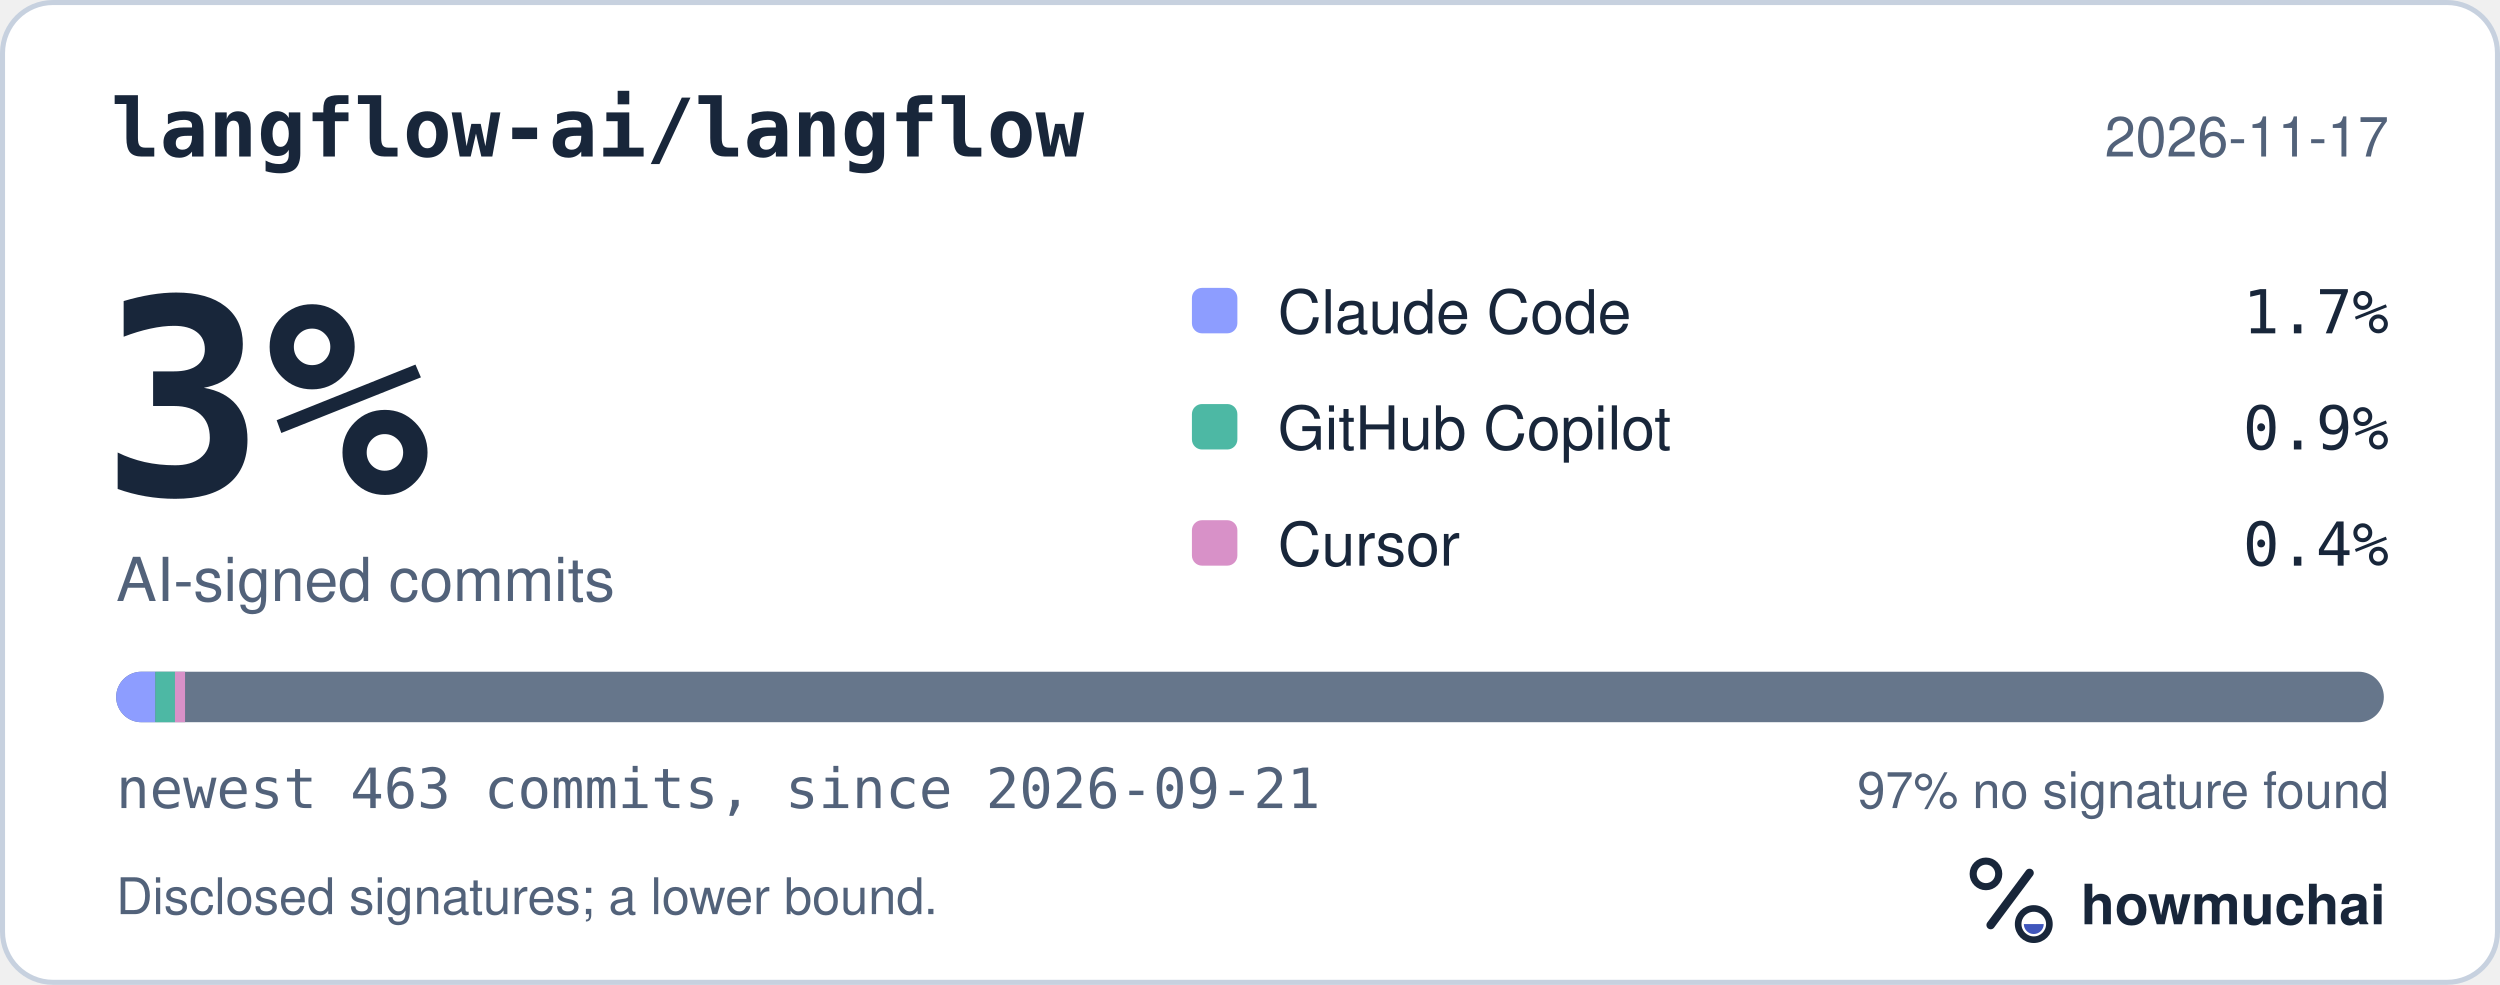
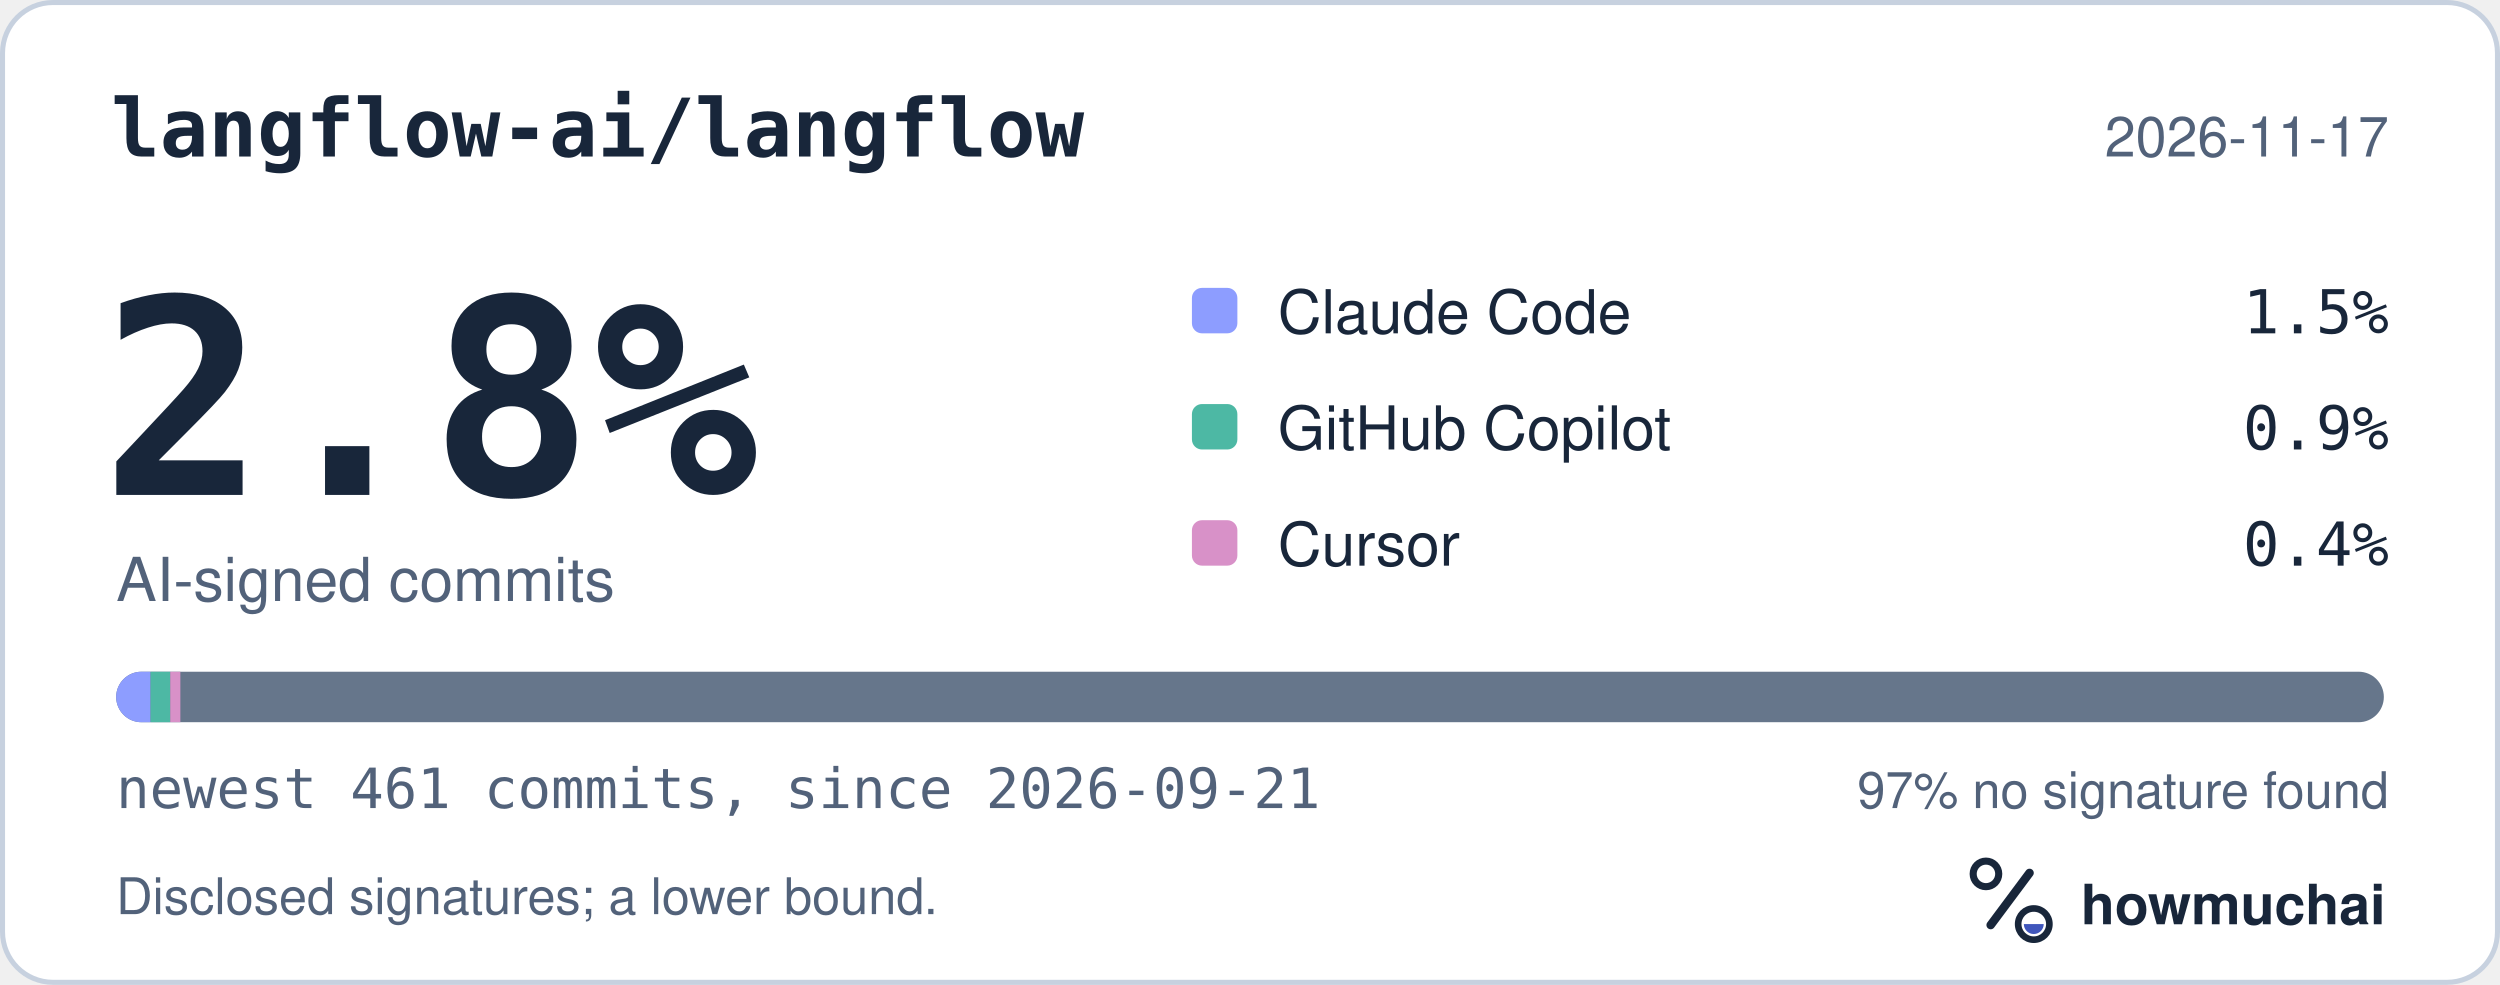
<svg xmlns="http://www.w3.org/2000/svg" width="495" height="195" viewBox="0 0 495 195" role="img" aria-labelledby="hm-t hm-d">
  <rect x="0.5" y="0.5" width="494" height="194" rx="10" fill="#FFFFFF" stroke="#C7D1DF" />
  <text x="22" y="31" fill="#18263A" font-family="ui-monospace, SF Mono, Menlo, Consolas, IBM Plex Mono, monospace" font-size="16" font-weight="600">langflow-ai/langflow</text>
  <text x="473" y="31" fill="#52627A" font-family="-apple-system, BlinkMacSystemFont, Segoe UI, Helvetica, Arial, Fira Sans, sans-serif" font-size="11" text-anchor="end">2026-11-17</text>
-   <text x="20" y="98" fill="#18263A" font-family="ui-monospace, SF Mono, Menlo, Consolas, IBM Plex Mono, monospace" font-size="54" font-weight="700">3%</text>
+   <text x="20" y="98" fill="#18263A" font-family="ui-monospace, SF Mono, Menlo, Consolas, IBM Plex Mono, monospace" font-size="54" font-weight="700">2.8%</text>
  <text x="23" y="119" fill="#52627A" font-family="-apple-system, BlinkMacSystemFont, Segoe UI, Helvetica, Arial, Fira Sans, sans-serif" font-size="12">AI-signed commits</text>
  <rect x="236" y="57" width="9" height="9" rx="2" fill="#8D9DFF" />
  <text x="253" y="66" fill="#18263A" font-family="-apple-system, BlinkMacSystemFont, Segoe UI, Helvetica, Arial, Fira Sans, sans-serif" font-size="12">Claude Code</text>
-   <text x="473" y="66" fill="#18263A" font-family="ui-monospace, SF Mono, Menlo, Consolas, IBM Plex Mono, monospace" font-size="12" text-anchor="end">1.7%</text>
+   <text x="473" y="66" fill="#18263A" font-family="ui-monospace, SF Mono, Menlo, Consolas, IBM Plex Mono, monospace" font-size="12" text-anchor="end">1.5%</text>
  <rect x="236" y="80" width="9" height="9" rx="2" fill="#4DB8A4" />
  <text x="253" y="89" fill="#18263A" font-family="-apple-system, BlinkMacSystemFont, Segoe UI, Helvetica, Arial, Fira Sans, sans-serif" font-size="12">GitHub Copilot</text>
  <text x="473" y="89" fill="#18263A" font-family="ui-monospace, SF Mono, Menlo, Consolas, IBM Plex Mono, monospace" font-size="12" text-anchor="end">0.9%</text>
  <rect x="236" y="103" width="9" height="9" rx="2" fill="#D891C8" />
  <text x="253" y="112" fill="#18263A" font-family="-apple-system, BlinkMacSystemFont, Segoe UI, Helvetica, Arial, Fira Sans, sans-serif" font-size="12">Cursor</text>
  <text x="473" y="112" fill="#18263A" font-family="ui-monospace, SF Mono, Menlo, Consolas, IBM Plex Mono, monospace" font-size="12" text-anchor="end">0.4%</text>
  <defs>
    <clipPath id="hm-bar">
      <rect x="23" y="133" width="449" height="10" rx="5" />
    </clipPath>
  </defs>
  <rect x="23" y="133" width="449" height="10" rx="5" fill="#66768B" />
  <g clip-path="url(#hm-bar)">
-     <rect x="23.00" y="133" width="7.76" height="10" fill="#8D9DFF" />
-     <rect x="30.76" y="133" width="3.88" height="10" fill="#4DB8A4" />
-     <rect x="34.64" y="133" width="2.00" height="10" fill="#D891C8" />
+     <rect x="23.00" y="133" width="6.82" height="10" fill="#8D9DFF" />
+     <rect x="29.82" y="133" width="3.90" height="10" fill="#4DB8A4" />
+     <rect x="33.71" y="133" width="2.00" height="10" fill="#D891C8" />
  </g>
-   <text x="23" y="160" fill="#52627A" font-family="ui-monospace, SF Mono, Menlo, Consolas, IBM Plex Mono, monospace" font-size="11">newest 463 commits, since 2026-09-21</text>
+   <text x="23" y="160" fill="#52627A" font-family="ui-monospace, SF Mono, Menlo, Consolas, IBM Plex Mono, monospace" font-size="11">newest 461 commits, since 2026-09-21</text>
  <text x="473" y="160" fill="#52627A" font-family="-apple-system, BlinkMacSystemFont, Segoe UI, Helvetica, Arial, Fira Sans, sans-serif" font-size="10" text-anchor="end">97% no signature found</text>
  <text x="23" y="181" fill="#52627A" font-family="-apple-system, BlinkMacSystemFont, Segoe UI, Helvetica, Arial, Fira Sans, sans-serif" font-size="10">Disclosed signatures; a lower bound.</text>
  <g transform="translate(386 166) scale(0.046875)">
    <circle cx="154" cy="150" r="54" fill="none" stroke="#18263A" stroke-width="30" />
    <path d="M174 366 338 146" fill="none" stroke="#18263A" stroke-width="36" stroke-linecap="round" />
    <circle cx="356" cy="362" r="66" fill="none" stroke="#18263A" stroke-width="28" />
    <path d="M314 362a42 42 0 0 0 84 0Z" fill="#4056BC" />
  </g>
  <text x="412" y="183" fill="#18263A" font-family="-apple-system, BlinkMacSystemFont, Segoe UI, Helvetica, Arial, Fira Sans, sans-serif" font-size="11" font-weight="650">howmuchai</text>
</svg>
